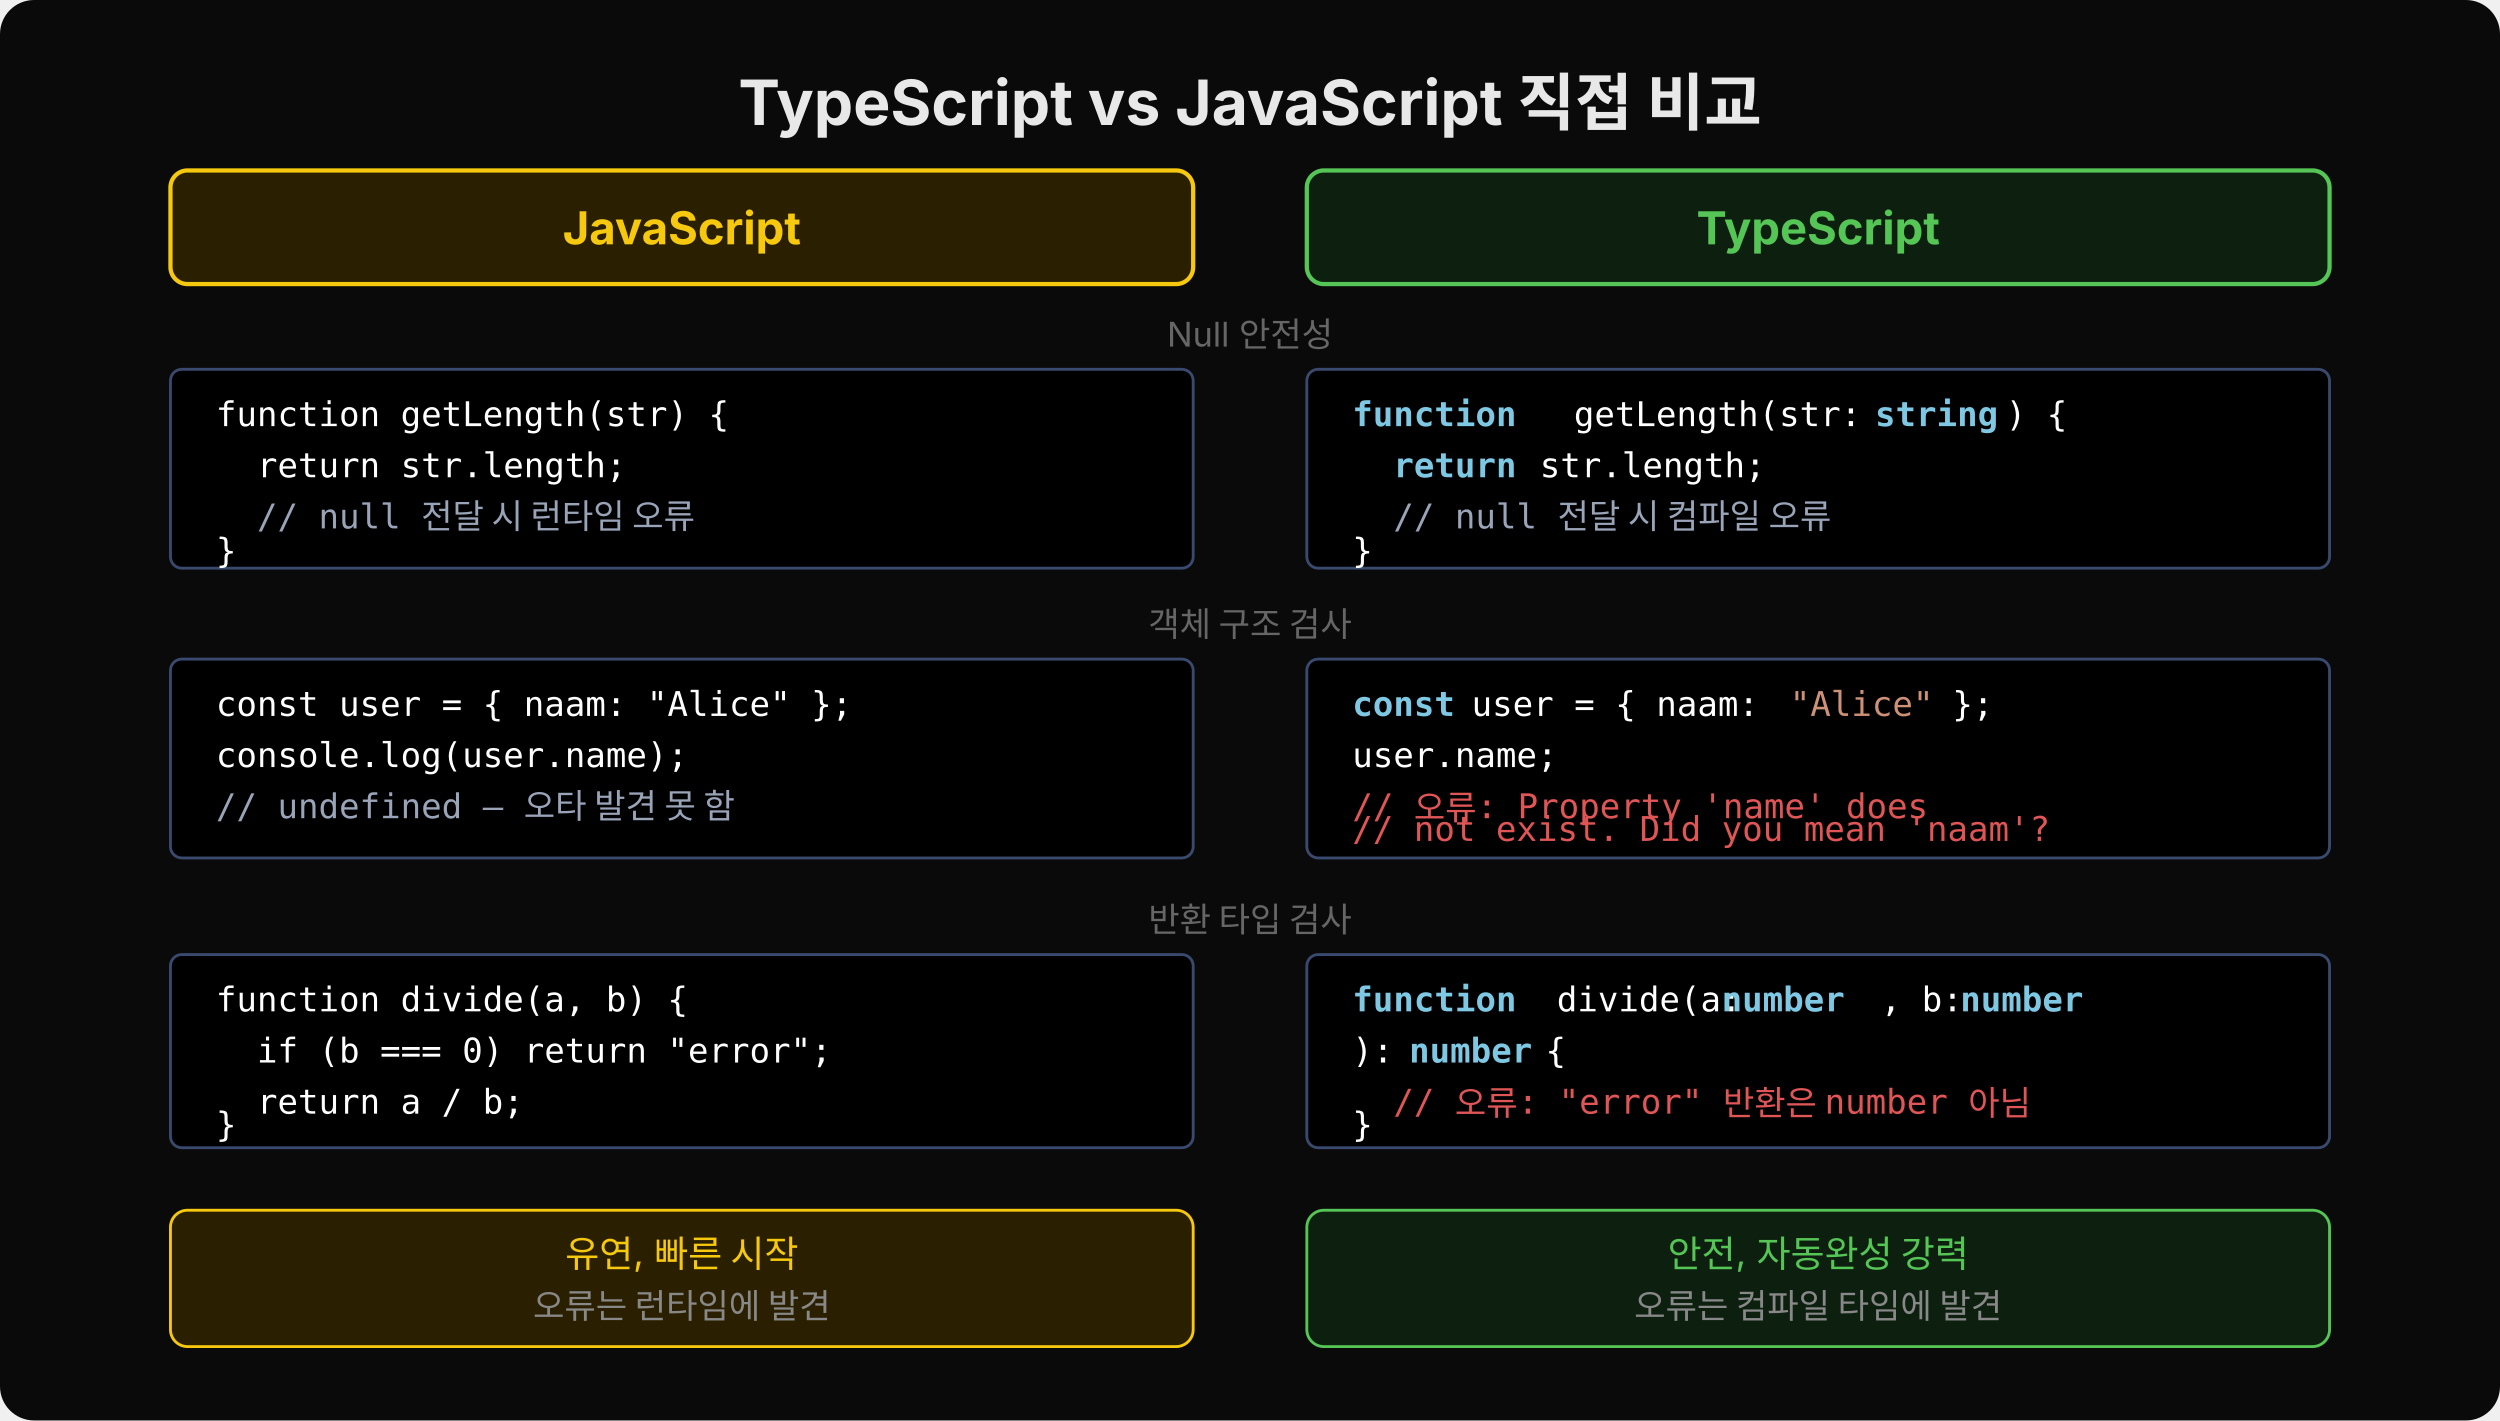
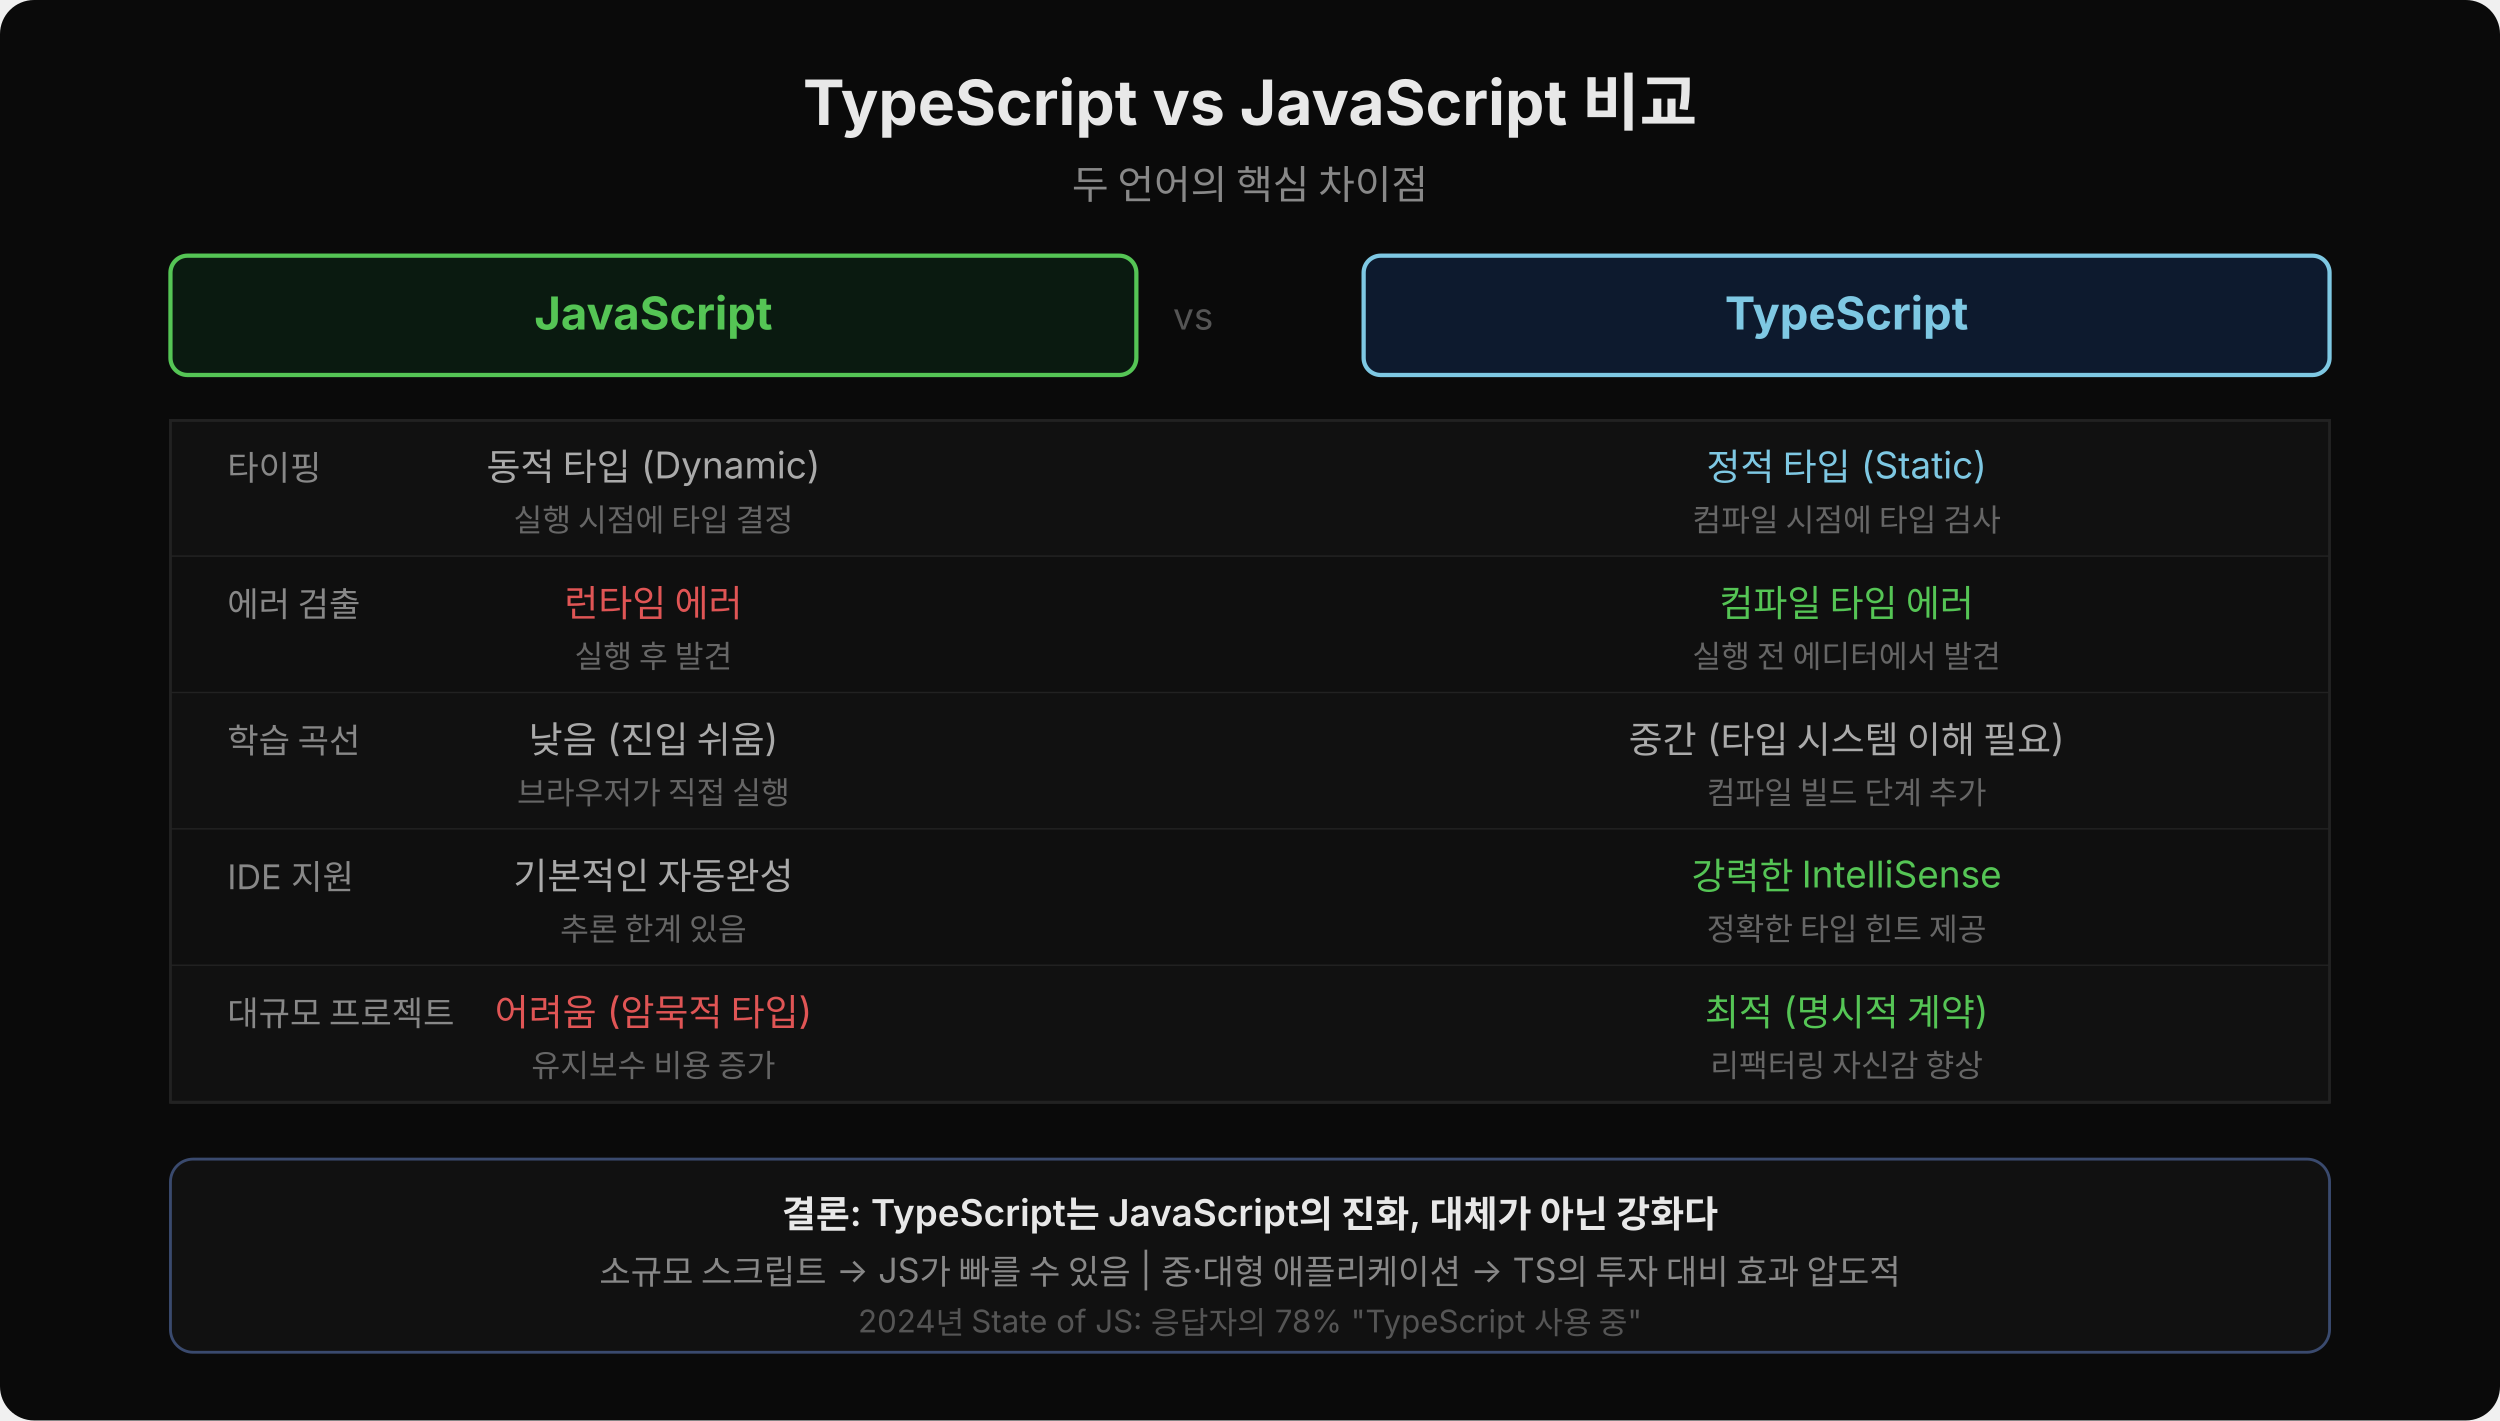
<svg xmlns="http://www.w3.org/2000/svg" width="880" height="500" viewBox="0 0 880 500">
  <rect width="880" height="500" fill="#0a0a0a" rx="12" />
-   <text x="440" y="44" font-family="'Wanted Sans Variable','Wanted Sans',-apple-system,sans-serif" font-size="22" font-weight="700" fill="#e8e8e8" text-anchor="middle">TypeScript vs JavaScript 직접 비교</text>
-   <rect x="60" y="60" width="360" height="40" rx="6" fill="#2a2000" stroke="#f6c90e" stroke-width="1.5" />
-   <text x="240" y="86" font-family="'Wanted Sans Variable','Wanted Sans',-apple-system,sans-serif" font-size="16" font-weight="700" fill="#f6c90e" text-anchor="middle">JavaScript</text>
-   <rect x="460" y="60" width="360" height="40" rx="6" fill="#0d2010" stroke="#55c555" stroke-width="1.5" />
-   <text x="640" y="86" font-family="'Wanted Sans Variable','Wanted Sans',-apple-system,sans-serif" font-size="16" font-weight="700" fill="#55c555" text-anchor="middle">TypeScript</text>
-   <text x="440" y="122" font-family="'Wanted Sans Variable','Wanted Sans',-apple-system,sans-serif" font-size="12" fill="#666" text-anchor="middle">Null 안전성</text>
-   <rect x="60" y="130" width="360" height="70" rx="4" fill="#000000" stroke="#3a4a6e" stroke-width="1" />
-   <text x="76" y="150" xml:space="preserve" font-family="'JetBrains Mono','Menlo','Consolas',monospace" font-size="12" fill="#ffffff">function getLength(str) {</text>
-   <text x="76" y="168" xml:space="preserve" font-family="'JetBrains Mono','Menlo','Consolas',monospace" font-size="12" fill="#ffffff">  return str.length; </text>
-   <text x="76" y="186" xml:space="preserve" font-family="'JetBrains Mono','Menlo','Consolas',monospace" font-size="12" fill="#9aa4b8">  // null 전달 시 런타임 오류</text>
-   <text x="76" y="198" xml:space="preserve" font-family="'JetBrains Mono','Menlo','Consolas',monospace" font-size="12" fill="#ffffff">}</text>
-   <rect x="460" y="130" width="360" height="70" rx="4" fill="#000000" stroke="#3a4a6e" stroke-width="1" />
-   <text x="476" y="150" xml:space="preserve" font-family="'JetBrains Mono','Menlo','Consolas',monospace" font-size="12" fill="#7ec8e3" font-weight="600">function </text>
-   <text x="554" y="150" xml:space="preserve" font-family="'JetBrains Mono','Menlo','Consolas',monospace" font-size="12" fill="#ffffff">getLength(str: </text>
-   <text x="660" y="150" xml:space="preserve" font-family="'JetBrains Mono','Menlo','Consolas',monospace" font-size="12" fill="#7ec8e3" font-weight="600">string</text>
-   <text x="706" y="150" xml:space="preserve" font-family="'JetBrains Mono','Menlo','Consolas',monospace" font-size="12" fill="#ffffff">) {</text>
-   <text x="476" y="168" xml:space="preserve" font-family="'JetBrains Mono','Menlo','Consolas',monospace" font-size="12" fill="#7ec8e3" font-weight="600">  return </text>
-   <text x="542" y="168" xml:space="preserve" font-family="'JetBrains Mono','Menlo','Consolas',monospace" font-size="12" fill="#ffffff">str.length;</text>
-   <text x="476" y="186" xml:space="preserve" font-family="'JetBrains Mono','Menlo','Consolas',monospace" font-size="12" fill="#9aa4b8">  // null 전달 시 컴파일 오류</text>
-   <text x="476" y="198" xml:space="preserve" font-family="'JetBrains Mono','Menlo','Consolas',monospace" font-size="12" fill="#ffffff">}</text>
-   <text x="440" y="224" font-family="'Wanted Sans Variable','Wanted Sans',-apple-system,sans-serif" font-size="12" fill="#666" text-anchor="middle">객체 구조 검사</text>
-   <rect x="60" y="232" width="360" height="70" rx="4" fill="#000000" stroke="#3a4a6e" stroke-width="1" />
-   <text x="76" y="252" xml:space="preserve" font-family="'JetBrains Mono','Menlo','Consolas',monospace" font-size="12" fill="#ffffff">const user = { naam: "Alice" };</text>
-   <text x="76" y="270" xml:space="preserve" font-family="'JetBrains Mono','Menlo','Consolas',monospace" font-size="12" fill="#ffffff">console.log(user.name);</text>
-   <text x="76" y="288" xml:space="preserve" font-family="'JetBrains Mono','Menlo','Consolas',monospace" font-size="12" fill="#9aa4b8">// undefined — 오타 발견 못 함</text>
-   <text x="76" y="296" xml:space="preserve" font-family="'JetBrains Mono','Menlo','Consolas',monospace" font-size="12" fill="#ffffff"> </text>
-   <rect x="460" y="232" width="360" height="70" rx="4" fill="#000000" stroke="#3a4a6e" stroke-width="1" />
-   <text x="476" y="252" xml:space="preserve" font-family="'JetBrains Mono','Menlo','Consolas',monospace" font-size="12" fill="#7ec8e3" font-weight="600">const </text>
-   <text x="518" y="252" xml:space="preserve" font-family="'JetBrains Mono','Menlo','Consolas',monospace" font-size="12" fill="#ffffff">user = { naam: </text>
-   <text x="630" y="252" xml:space="preserve" font-family="'JetBrains Mono','Menlo','Consolas',monospace" font-size="12" fill="#ce9178">"Alice"</text>
-   <text x="680" y="252" xml:space="preserve" font-family="'JetBrains Mono','Menlo','Consolas',monospace" font-size="12" fill="#ffffff"> };</text>
-   <text x="476" y="270" xml:space="preserve" font-family="'JetBrains Mono','Menlo','Consolas',monospace" font-size="12" fill="#ffffff">user.name;</text>
-   <text x="476" y="288" xml:space="preserve" font-family="'JetBrains Mono','Menlo','Consolas',monospace" font-size="12" fill="#e05555">// 오류: Property 'name' does</text>
-   <text x="476" y="296" xml:space="preserve" font-family="'JetBrains Mono','Menlo','Consolas',monospace" font-size="12" fill="#e05555">// not exist. Did you mean 'naam'?</text>
-   <text x="440" y="328" font-family="'Wanted Sans Variable','Wanted Sans',-apple-system,sans-serif" font-size="12" fill="#666" text-anchor="middle">반환 타입 검사</text>
-   <rect x="60" y="336" width="360" height="68" rx="4" fill="#000000" stroke="#3a4a6e" stroke-width="1" />
-   <text x="76" y="356" xml:space="preserve" font-family="'JetBrains Mono','Menlo','Consolas',monospace" font-size="12" fill="#ffffff">function divide(a, b) {</text>
-   <text x="76" y="374" xml:space="preserve" font-family="'JetBrains Mono','Menlo','Consolas',monospace" font-size="12" fill="#ffffff">  if (b === 0) return "error";</text>
-   <text x="76" y="392" xml:space="preserve" font-family="'JetBrains Mono','Menlo','Consolas',monospace" font-size="12" fill="#ffffff">  return a / b;</text>
-   <text x="76" y="400" xml:space="preserve" font-family="'JetBrains Mono','Menlo','Consolas',monospace" font-size="12" fill="#ffffff">}</text>
-   <rect x="460" y="336" width="360" height="68" rx="4" fill="#000000" stroke="#3a4a6e" stroke-width="1" />
-   <text x="476" y="356" xml:space="preserve" font-family="'JetBrains Mono','Menlo','Consolas',monospace" font-size="12" fill="#7ec8e3" font-weight="600">function </text>
-   <text x="548" y="356" xml:space="preserve" font-family="'JetBrains Mono','Menlo','Consolas',monospace" font-size="12" fill="#ffffff">divide(a: </text>
-   <text x="606" y="356" xml:space="preserve" font-family="'JetBrains Mono','Menlo','Consolas',monospace" font-size="12" fill="#7ec8e3" font-weight="600">number</text>
-   <text x="662" y="356" xml:space="preserve" font-family="'JetBrains Mono','Menlo','Consolas',monospace" font-size="12" fill="#ffffff">, b: </text>
-   <text x="690" y="356" xml:space="preserve" font-family="'JetBrains Mono','Menlo','Consolas',monospace" font-size="12" fill="#7ec8e3" font-weight="600">number</text>
-   <text x="476" y="374" xml:space="preserve" font-family="'JetBrains Mono','Menlo','Consolas',monospace" font-size="12" fill="#ffffff">): </text>
-   <text x="496" y="374" xml:space="preserve" font-family="'JetBrains Mono','Menlo','Consolas',monospace" font-size="12" fill="#7ec8e3" font-weight="600">number </text>
-   <text x="544" y="374" xml:space="preserve" font-family="'JetBrains Mono','Menlo','Consolas',monospace" font-size="12" fill="#ffffff">{ </text>
-   <text x="476" y="392" xml:space="preserve" font-family="'JetBrains Mono','Menlo','Consolas',monospace" font-size="12" fill="#e05555">  // 오류: "error" 반환은 number 아님</text>
-   <text x="476" y="400" xml:space="preserve" font-family="'JetBrains Mono','Menlo','Consolas',monospace" font-size="12" fill="#ffffff">}</text>
-   <rect x="60" y="426" width="360" height="48" rx="6" fill="#2a2000" stroke="#f6c90e" stroke-width="1" />
-   <text x="240" y="446" font-family="'Wanted Sans Variable','Wanted Sans',-apple-system,sans-serif" font-size="13" fill="#f6c90e" text-anchor="middle">유연, 빠른 시작</text>
-   <text x="240" y="464" font-family="'Wanted Sans Variable','Wanted Sans',-apple-system,sans-serif" font-size="12" fill="#888" text-anchor="middle">오류는 런타임에 발견</text>
-   <rect x="460" y="426" width="360" height="48" rx="6" fill="#0d2010" stroke="#55c555" stroke-width="1" />
-   <text x="640" y="446" font-family="'Wanted Sans Variable','Wanted Sans',-apple-system,sans-serif" font-size="13" fill="#55c555" text-anchor="middle">안전, 자동완성 강력</text>
-   <text x="640" y="464" font-family="'Wanted Sans Variable','Wanted Sans',-apple-system,sans-serif" font-size="12" fill="#888" text-anchor="middle">오류는 컴파일 타임에 발견</text>
+   <text x="440" y="44" text-anchor="middle" font-family="'Wanted Sans Variable','Wanted Sans',-apple-system,sans-serif" font-size="22" font-weight="700" fill="#e8e8e8">TypeScript vs JavaScript 비교</text>
+   <text x="440" y="70" text-anchor="middle" font-family="'Wanted Sans Variable','Wanted Sans',-apple-system,sans-serif" font-size="14" fill="#888">두 언어의 핵심 차이점</text>
+   <rect x="60" y="90" width="340" height="42" rx="6" fill="#0a1a10" stroke="#55c555" stroke-width="1.5" />
+   <text x="230" y="116" text-anchor="middle" font-family="'Wanted Sans Variable','Wanted Sans',-apple-system,sans-serif" font-size="16" font-weight="700" fill="#55c555">JavaScript</text>
+   <rect x="480" y="90" width="340" height="42" rx="6" fill="#0d1a2e" stroke="#7ec8e3" stroke-width="1.5" />
+   <text x="650" y="116" text-anchor="middle" font-family="'Wanted Sans Variable','Wanted Sans',-apple-system,sans-serif" font-size="16" font-weight="700" fill="#7ec8e3">TypeScript</text>
+   <text x="420" y="116" text-anchor="middle" font-family="'Wanted Sans Variable','Wanted Sans',-apple-system,sans-serif" font-size="13" fill="#555">vs</text>
+   <rect x="60" y="148" width="760" height="48" rx="0" fill="#111" stroke="none" />
+   <text x="80" y="169" font-family="'Wanted Sans Variable','Wanted Sans',-apple-system,sans-serif" font-size="12" fill="#888">타이핑</text>
+   <text x="230" y="169" text-anchor="middle" font-family="'Wanted Sans Variable','Wanted Sans',-apple-system,sans-serif" font-size="13" fill="#aaa">동적 타입 (Dynamic)</text>
+   <text x="230" y="187" text-anchor="middle" font-family="'Wanted Sans Variable','Wanted Sans',-apple-system,sans-serif" font-size="11" fill="#666">실행 시점에 타입 결정</text>
+   <text x="650" y="169" text-anchor="middle" font-family="'Wanted Sans Variable','Wanted Sans',-apple-system,sans-serif" font-size="13" fill="#7ec8e3">정적 타입 (Static)</text>
+   <text x="650" y="187" text-anchor="middle" font-family="'Wanted Sans Variable','Wanted Sans',-apple-system,sans-serif" font-size="11" fill="#666">컴파일 시점에 타입 검사</text>
+   <line x1="60" y1="196" x2="820" y2="196" stroke="#222" stroke-width="1" />
+   <rect x="60" y="196" width="760" height="48" rx="0" fill="#0f0f0f" stroke="none" />
+   <text x="80" y="217" font-family="'Wanted Sans Variable','Wanted Sans',-apple-system,sans-serif" font-size="12" fill="#888">에러 검출</text>
+   <text x="230" y="217" text-anchor="middle" font-family="'Wanted Sans Variable','Wanted Sans',-apple-system,sans-serif" font-size="13" fill="#e05555">런타임 에러</text>
+   <text x="230" y="235" text-anchor="middle" font-family="'Wanted Sans Variable','Wanted Sans',-apple-system,sans-serif" font-size="11" fill="#666">실행 후 발견</text>
+   <text x="650" y="217" text-anchor="middle" font-family="'Wanted Sans Variable','Wanted Sans',-apple-system,sans-serif" font-size="13" fill="#55c555">컴파일 타임 에러</text>
+   <text x="650" y="235" text-anchor="middle" font-family="'Wanted Sans Variable','Wanted Sans',-apple-system,sans-serif" font-size="11" fill="#666">실행 전 에디터에서 발견</text>
+   <line x1="60" y1="244" x2="820" y2="244" stroke="#222" stroke-width="1" />
+   <rect x="60" y="244" width="760" height="48" rx="0" fill="#111" stroke="none" />
+   <text x="80" y="265" font-family="'Wanted Sans Variable','Wanted Sans',-apple-system,sans-serif" font-size="12" fill="#888">학습 곡선</text>
+   <text x="230" y="265" text-anchor="middle" font-family="'Wanted Sans Variable','Wanted Sans',-apple-system,sans-serif" font-size="13" fill="#aaa">낮음 (진입 쉬움)</text>
+   <text x="230" y="283" text-anchor="middle" font-family="'Wanted Sans Variable','Wanted Sans',-apple-system,sans-serif" font-size="11" fill="#666">브라우저가 직접 실행</text>
+   <text x="650" y="265" text-anchor="middle" font-family="'Wanted Sans Variable','Wanted Sans',-apple-system,sans-serif" font-size="13" fill="#aaa">중간 (타입 시스템 이해 필요)</text>
+   <text x="650" y="283" text-anchor="middle" font-family="'Wanted Sans Variable','Wanted Sans',-apple-system,sans-serif" font-size="11" fill="#666">컴파일 빌드 단계 추가</text>
+   <line x1="60" y1="292" x2="820" y2="292" stroke="#222" stroke-width="1" />
+   <rect x="60" y="292" width="760" height="48" rx="0" fill="#0f0f0f" stroke="none" />
+   <text x="80" y="313" font-family="'Wanted Sans Variable','Wanted Sans',-apple-system,sans-serif" font-size="12" fill="#888">IDE 지원</text>
+   <text x="230" y="313" text-anchor="middle" font-family="'Wanted Sans Variable','Wanted Sans',-apple-system,sans-serif" font-size="13" fill="#aaa">기본적인 자동완성</text>
+   <text x="230" y="331" text-anchor="middle" font-family="'Wanted Sans Variable','Wanted Sans',-apple-system,sans-serif" font-size="11" fill="#666">추론 한계 있음</text>
+   <text x="650" y="313" text-anchor="middle" font-family="'Wanted Sans Variable','Wanted Sans',-apple-system,sans-serif" font-size="13" fill="#55c555">강력한 IntelliSense</text>
+   <text x="650" y="331" text-anchor="middle" font-family="'Wanted Sans Variable','Wanted Sans',-apple-system,sans-serif" font-size="11" fill="#666">정확한 타입 힌트 제공</text>
+   <line x1="60" y1="340" x2="820" y2="340" stroke="#222" stroke-width="1" />
+   <rect x="60" y="340" width="760" height="48" rx="0" fill="#111" stroke="none" />
+   <text x="80" y="361" font-family="'Wanted Sans Variable','Wanted Sans',-apple-system,sans-serif" font-size="12" fill="#888">대규모 프로젝트</text>
+   <text x="230" y="361" text-anchor="middle" font-family="'Wanted Sans Variable','Wanted Sans',-apple-system,sans-serif" font-size="13" fill="#e05555">어려움 (암묵적 타입)</text>
+   <text x="230" y="379" text-anchor="middle" font-family="'Wanted Sans Variable','Wanted Sans',-apple-system,sans-serif" font-size="11" fill="#666">유지보수 비용 증가</text>
+   <text x="650" y="361" text-anchor="middle" font-family="'Wanted Sans Variable','Wanted Sans',-apple-system,sans-serif" font-size="13" fill="#55c555">최적 (명시적 계약)</text>
+   <text x="650" y="379" text-anchor="middle" font-family="'Wanted Sans Variable','Wanted Sans',-apple-system,sans-serif" font-size="11" fill="#666">리팩터링 자신감 향상</text>
+   <line x1="60" y1="388" x2="820" y2="388" stroke="#222" stroke-width="1" />
+   <rect x="60" y="148" width="760" height="240" rx="0" fill="none" stroke="#222" stroke-width="1" />
+   <rect x="60" y="408" width="760" height="68" rx="8" fill="#111" stroke="#3a4a6e" stroke-width="1" />
+   <text x="440" y="432" text-anchor="middle" font-family="'Wanted Sans Variable','Wanted Sans',-apple-system,sans-serif" font-size="13" font-weight="600" fill="#e8e8e8">결론: TypeScript는 JavaScript의 진화, 대체가 아닌 강화다</text>
+   <text x="440" y="452" text-anchor="middle" font-family="'Wanted Sans Variable','Wanted Sans',-apple-system,sans-serif" font-size="12" fill="#888">소규모 스크립트 → JS가 빠를 수 있음 | 중·대형 애플리케이션 → TS의 투자 대비 효과 압도적</text>
+   <text x="440" y="469" text-anchor="middle" font-family="'Wanted Sans Variable','Wanted Sans',-apple-system,sans-serif" font-size="11" fill="#555">2024년 State of JS: 응답자의 78% "TypeScript 사용 중"</text>
</svg>
